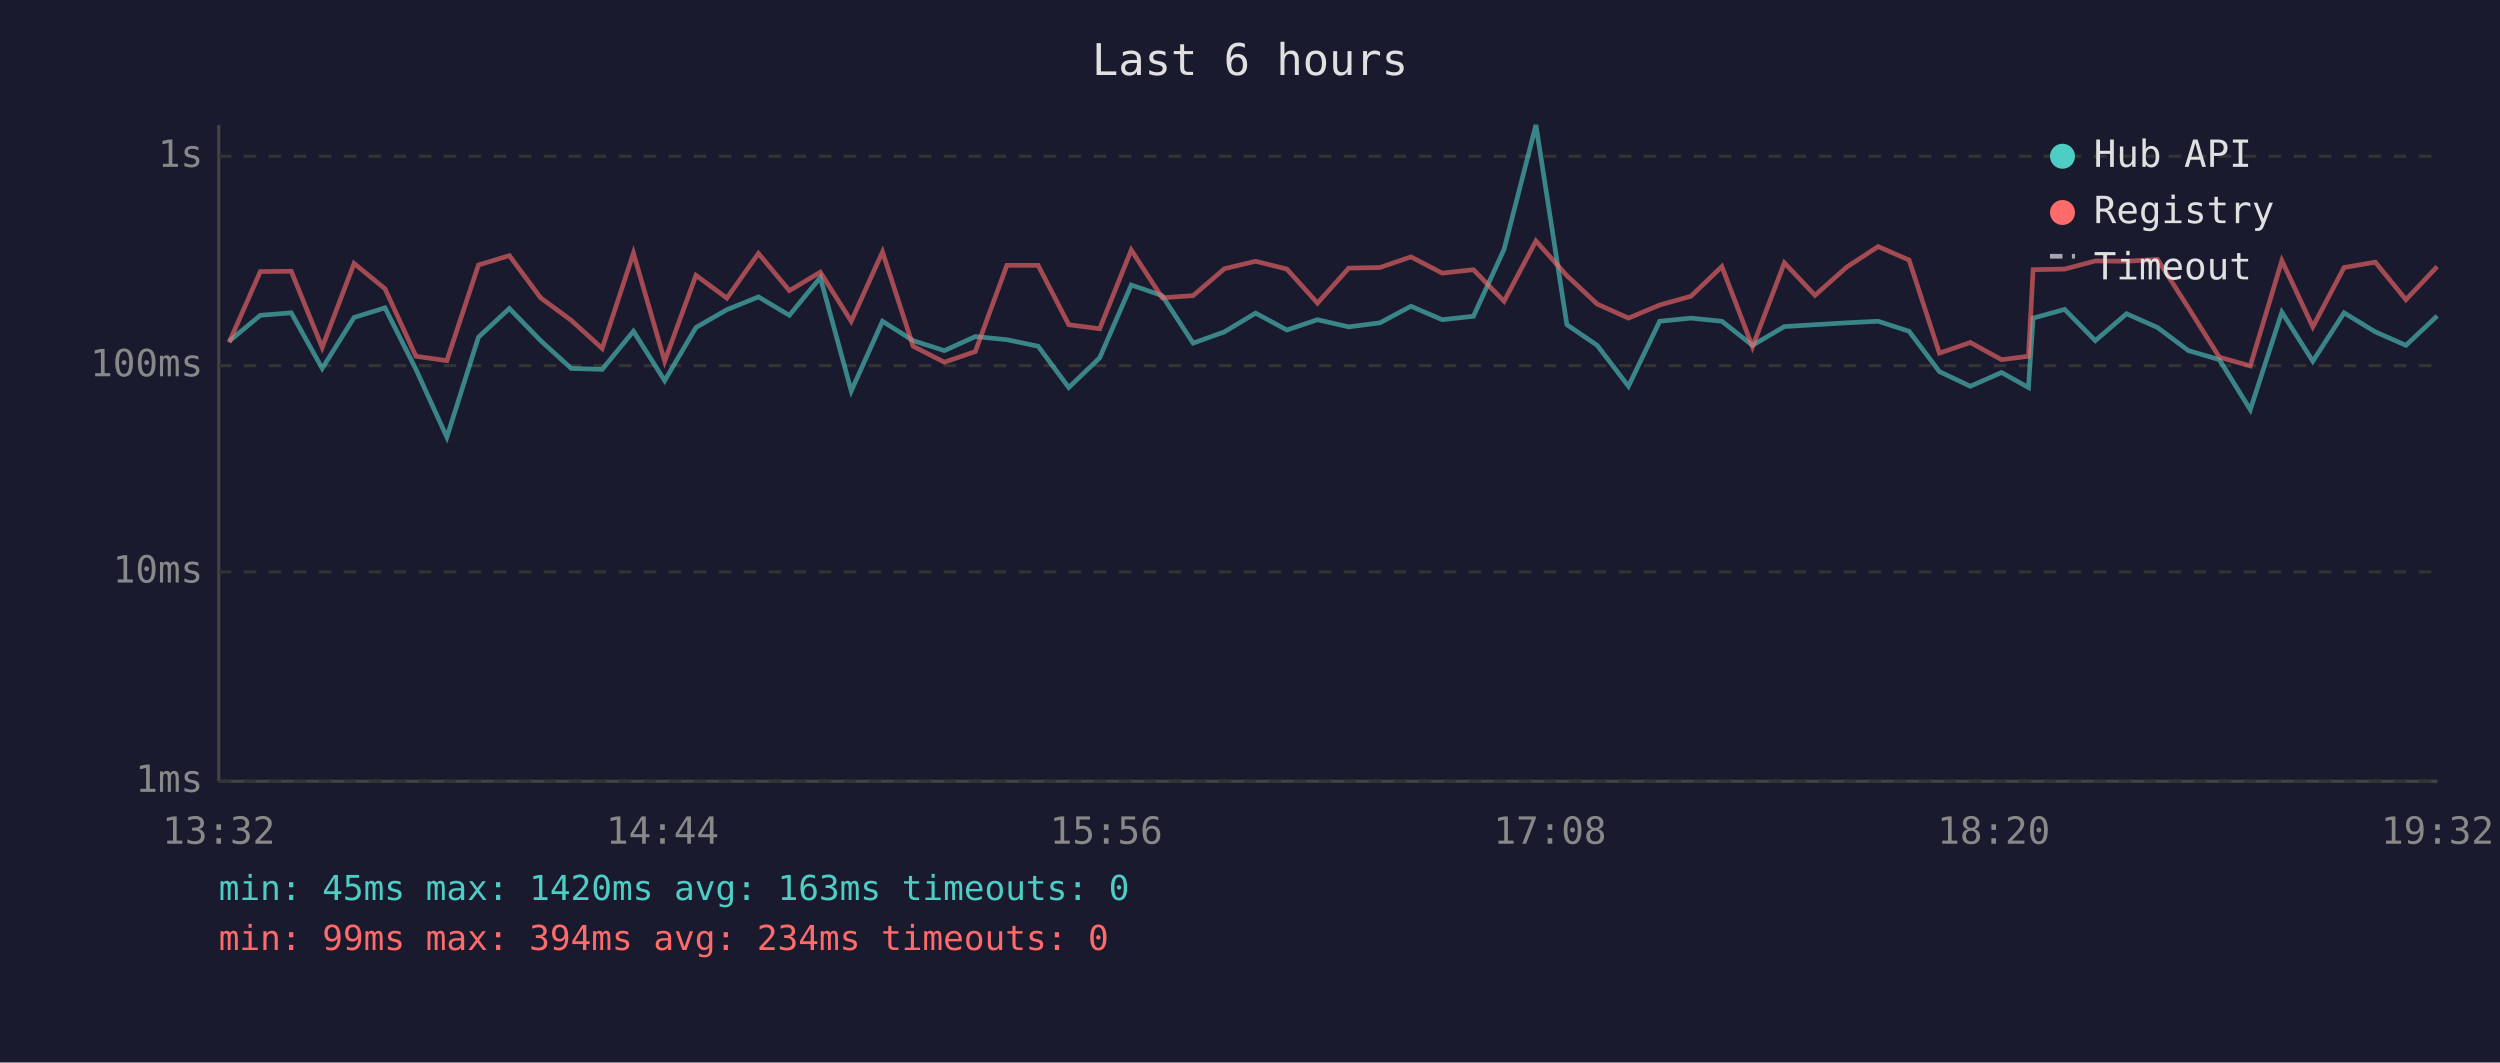
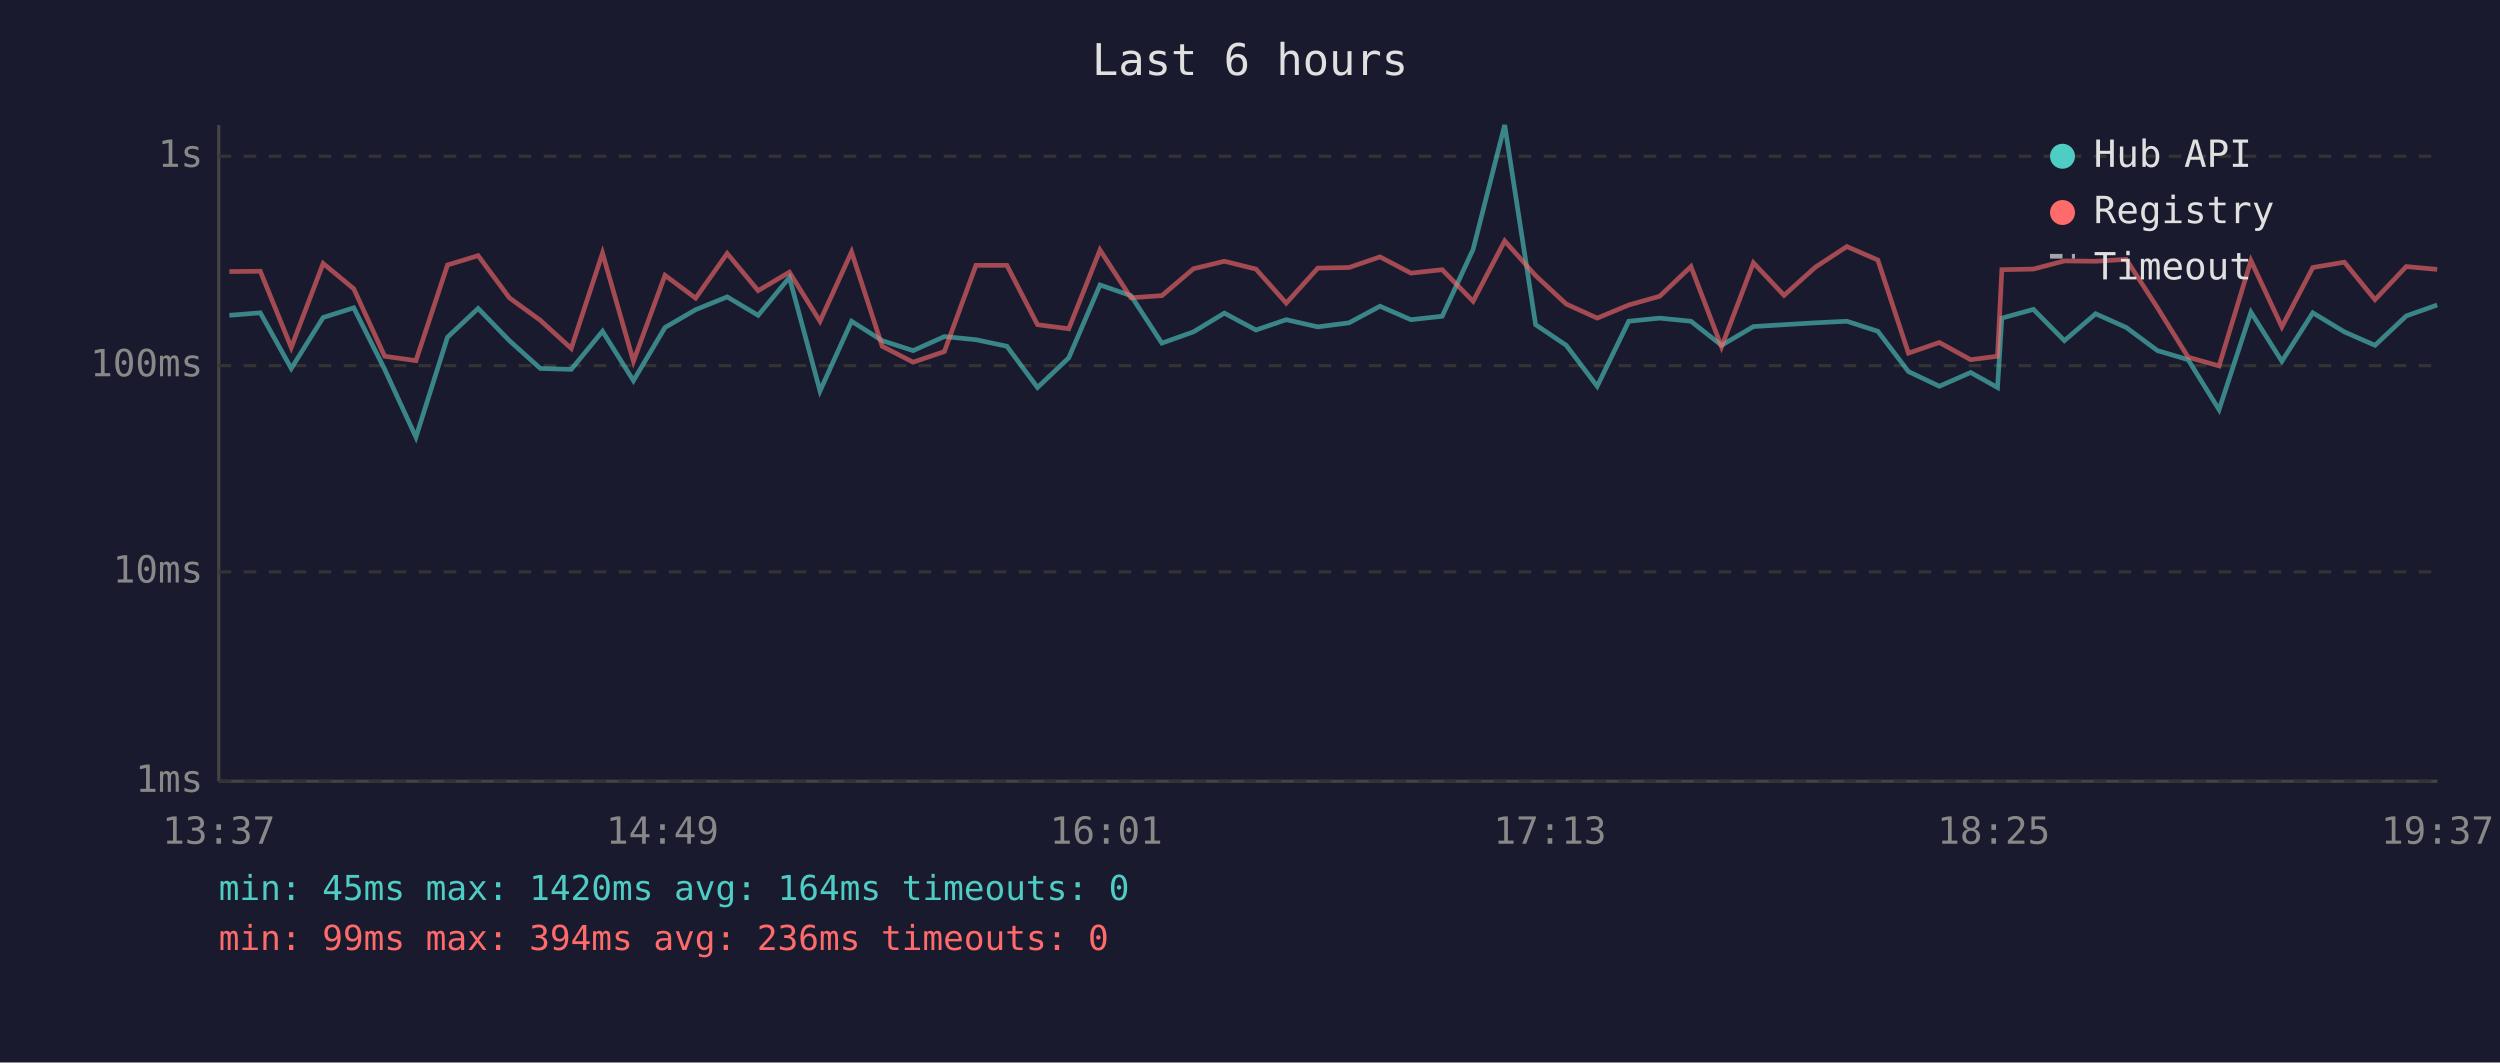
<svg xmlns="http://www.w3.org/2000/svg" viewBox="0 0 800 340" font-family="monospace" font-size="12">
  <rect width="800" height="340" fill="#1a1a2e" />
  <text x="400" y="24" fill="#e0e0e0" font-size="14" text-anchor="middle">Last 6 hours</text>
  <line x1="70" y1="40" x2="70" y2="250" stroke="#444" stroke-width="1" />
  <line x1="70" y1="250" x2="780" y2="250" stroke="#444" stroke-width="1" />
  <line x1="70" y1="250" x2="780" y2="250" stroke="#333" stroke-width="1" stroke-dasharray="4" />
  <text x="65" y="250" fill="#888" text-anchor="end" dominant-baseline="middle">1ms</text>
  <line x1="70" y1="183" x2="780" y2="183" stroke="#333" stroke-width="1" stroke-dasharray="4" />
  <text x="65" y="183" fill="#888" text-anchor="end" dominant-baseline="middle">10ms</text>
  <line x1="70" y1="117" x2="780" y2="117" stroke="#333" stroke-width="1" stroke-dasharray="4" />
  <text x="65" y="117" fill="#888" text-anchor="end" dominant-baseline="middle">100ms</text>
  <line x1="70" y1="50" x2="780" y2="50" stroke="#333" stroke-width="1" stroke-dasharray="4" />
  <text x="65" y="50" fill="#888" text-anchor="end" dominant-baseline="middle">1s</text>
-   <text x="70" y="270" fill="#888" text-anchor="middle">13:32</text>
-   <text x="212" y="270" fill="#888" text-anchor="middle">14:44</text>
-   <text x="354" y="270" fill="#888" text-anchor="middle">15:56</text>
-   <text x="496" y="270" fill="#888" text-anchor="middle">17:08</text>
-   <text x="638" y="270" fill="#888" text-anchor="middle">18:20</text>
-   <text x="780" y="270" fill="#888" text-anchor="middle">19:32</text>
-   <polyline points="73.3,109.2 83.3,100.9 93.2,100.1 103.1,117.9 113.3,101.6 123.2,98.5 133.1,118.2 143.0,139.9 153.1,107.9 163.0,98.7 173.0,109.0 182.8,117.9 192.7,118.2 202.7,106.0 212.7,121.8 222.7,104.8 232.6,99.1 242.7,95.0 252.6,100.9 262.5,88.8 272.4,125.1 282.4,102.8 292.2,109.0 302.2,112.2 312.1,107.7 322.2,108.7 332.2,110.8 342.0,124.0 351.9,114.5 362.0,91.2 371.9,94.6 381.8,109.8 391.8,106.2 401.8,100.2 411.8,105.6 421.6,102.3 431.6,104.6 441.6,103.3 451.5,98.0 461.5,102.3 471.5,101.2 481.3,79.8 491.5,40.0 501.4,103.9 511.1,110.5 521.1,123.6 531.1,102.8 541.1,101.8 551.0,102.8 560.8,110.5 571.0,104.5 580.8,103.9 590.9,103.3 601.0,102.8 610.9,106.0 620.6,118.9 630.5,123.6 640.5,119.2 649.1,124.0 650.6,101.8 660.7,99.0 670.5,109.0 680.5,100.4 690.4,104.8 700.3,112.2 710.2,115.1 720.1,131.1 730.2,99.9 740.1,115.6 750.1,100.1 760.1,106.2 769.9,110.5 779.9,101.1" fill="none" stroke="#4ecdc4" stroke-width="1.5" opacity="0.6" />
-   <polyline points="73.3,109.6 83.3,86.9 93.2,86.8 103.1,111.2 113.3,84.3 123.2,92.4 133.1,114.0 143.0,115.4 153.1,84.8 163.0,81.8 173.0,95.3 182.8,102.5 192.7,111.5 202.7,81.0 212.7,115.6 222.7,88.1 232.6,95.4 242.7,81.1 252.6,93.0 262.5,87.1 272.4,102.8 282.4,80.6 292.2,110.8 302.2,115.9 312.1,112.5 322.2,84.9 332.2,84.9 342.0,103.9 351.9,105.2 362.0,80.0 371.9,95.3 381.8,94.6 391.8,86.0 401.8,83.6 411.8,86.1 421.6,97.0 431.6,85.8 441.6,85.6 451.5,82.2 461.5,87.4 471.5,86.3 481.3,96.4 491.5,77.1 501.4,88.2 511.1,97.3 521.1,101.8 531.1,97.6 541.1,94.8 551.0,85.3 560.8,111.0 571.0,84.1 580.8,94.5 590.9,85.5 601.0,78.9 610.9,83.2 620.6,113.0 630.5,109.6 640.5,115.1 649.1,114.0 650.6,86.3 660.7,86.1 670.5,83.5 680.5,83.6 690.4,83.0 700.3,98.5 710.2,114.3 720.1,117.1 730.2,83.4 740.1,104.6 750.1,85.6 760.1,83.9 769.9,95.9 779.9,85.3" fill="none" stroke="#ff6b6b" stroke-width="1.5" opacity="0.6" />
+   <text x="70" y="270" fill="#888" text-anchor="middle">13:37</text>
+   <text x="212" y="270" fill="#888" text-anchor="middle">14:49</text>
+   <text x="354" y="270" fill="#888" text-anchor="middle">16:01</text>
+   <text x="496" y="270" fill="#888" text-anchor="middle">17:13</text>
+   <text x="638" y="270" fill="#888" text-anchor="middle">18:25</text>
+   <text x="780" y="270" fill="#888" text-anchor="middle">19:37</text>
+   <polyline points="73.4,100.9 83.3,100.1 93.2,117.9 103.4,101.6 113.2,98.5 123.1,118.2 133.1,139.9 143.2,107.9 153.0,98.7 163.0,109.0 172.9,117.9 182.8,118.2 192.8,106.0 202.7,121.8 212.8,104.8 222.6,99.1 232.7,95.0 242.6,100.9 252.6,88.8 262.4,125.1 272.5,102.8 282.3,109.0 292.2,112.2 302.2,107.7 312.3,108.7 322.2,110.8 332.0,124.0 342.0,114.5 352.0,91.2 361.9,94.6 371.8,109.8 381.9,106.2 391.8,100.2 401.9,105.6 411.6,102.3 421.7,104.6 431.7,103.3 441.6,98.0 451.5,102.3 461.5,101.2 471.4,79.8 481.5,40.0 491.4,103.9 501.2,110.5 511.1,123.6 521.2,102.8 531.1,101.8 541.1,102.8 550.9,110.5 561.1,104.5 570.9,103.9 580.9,103.3 591.0,102.8 600.9,106.0 610.7,118.9 620.6,123.6 630.6,119.2 639.2,124.0 640.6,101.8 650.7,99.0 660.6,109.0 670.6,100.4 680.4,104.8 690.4,112.2 700.2,115.1 710.1,131.1 720.3,99.9 730.2,115.6 740.1,100.1 750.2,106.2 760.0,110.5 770.0,101.1 779.9,97.6" fill="none" stroke="#4ecdc4" stroke-width="1.5" opacity="0.6" />
+   <polyline points="73.4,86.9 83.3,86.8 93.2,111.2 103.4,84.3 113.2,92.4 123.1,114.0 133.1,115.4 143.2,84.8 153.0,81.8 163.0,95.3 172.9,102.5 182.8,111.5 192.8,81.0 202.7,115.6 212.8,88.1 222.6,95.4 232.7,81.1 242.6,93.0 252.6,87.1 262.4,102.8 272.5,80.6 282.3,110.8 292.2,115.9 302.2,112.5 312.3,84.9 322.2,84.9 332.0,103.9 342.0,105.2 352.0,80.0 361.9,95.3 371.8,94.6 381.9,86.0 391.8,83.6 401.9,86.1 411.6,97.0 421.7,85.8 431.7,85.6 441.6,82.2 451.5,87.4 461.5,86.3 471.4,96.4 481.5,77.1 491.4,88.2 501.2,97.3 511.1,101.8 521.2,97.6 531.1,94.8 541.1,85.3 550.9,111.0 561.1,84.1 570.9,94.5 580.9,85.5 591.0,78.9 600.9,83.2 610.7,113.0 620.6,109.6 630.6,115.1 639.2,114.0 640.6,86.3 650.7,86.1 660.6,83.5 670.6,83.6 680.4,83.0 690.4,98.5 700.2,114.3 710.1,117.1 720.3,83.4 730.2,104.6 740.1,85.6 750.2,83.9 760.0,95.9 770.0,85.3 779.9,86.2" fill="none" stroke="#ff6b6b" stroke-width="1.5" opacity="0.6" />
  <circle cx="660" cy="50" r="4" fill="#4ecdc4" />
  <text x="670" y="50" fill="#e0e0e0" dominant-baseline="middle">Hub API</text>
  <circle cx="660" cy="68" r="4" fill="#ff6b6b" />
  <text x="670" y="68" fill="#e0e0e0" dominant-baseline="middle">Registry</text>
  <line x1="656" y1="82" x2="664" y2="82" stroke="#e0e0e0" stroke-width="1.5" stroke-dasharray="4,3" opacity="0.7" />
  <text x="670" y="86" fill="#e0e0e0" dominant-baseline="middle">Timeout</text>
-   <text x="70" y="288" fill="#4ecdc4" font-size="11">min: 45ms  max: 1420ms  avg: 163ms  timeouts: 0</text>
-   <text x="70" y="304" fill="#ff6b6b" font-size="11">min: 99ms  max: 394ms  avg: 234ms  timeouts: 0</text>
+   <text x="70" y="288" fill="#4ecdc4" font-size="11">min: 45ms  max: 1420ms  avg: 164ms  timeouts: 0</text>
+   <text x="70" y="304" fill="#ff6b6b" font-size="11">min: 99ms  max: 394ms  avg: 236ms  timeouts: 0</text>
</svg>
